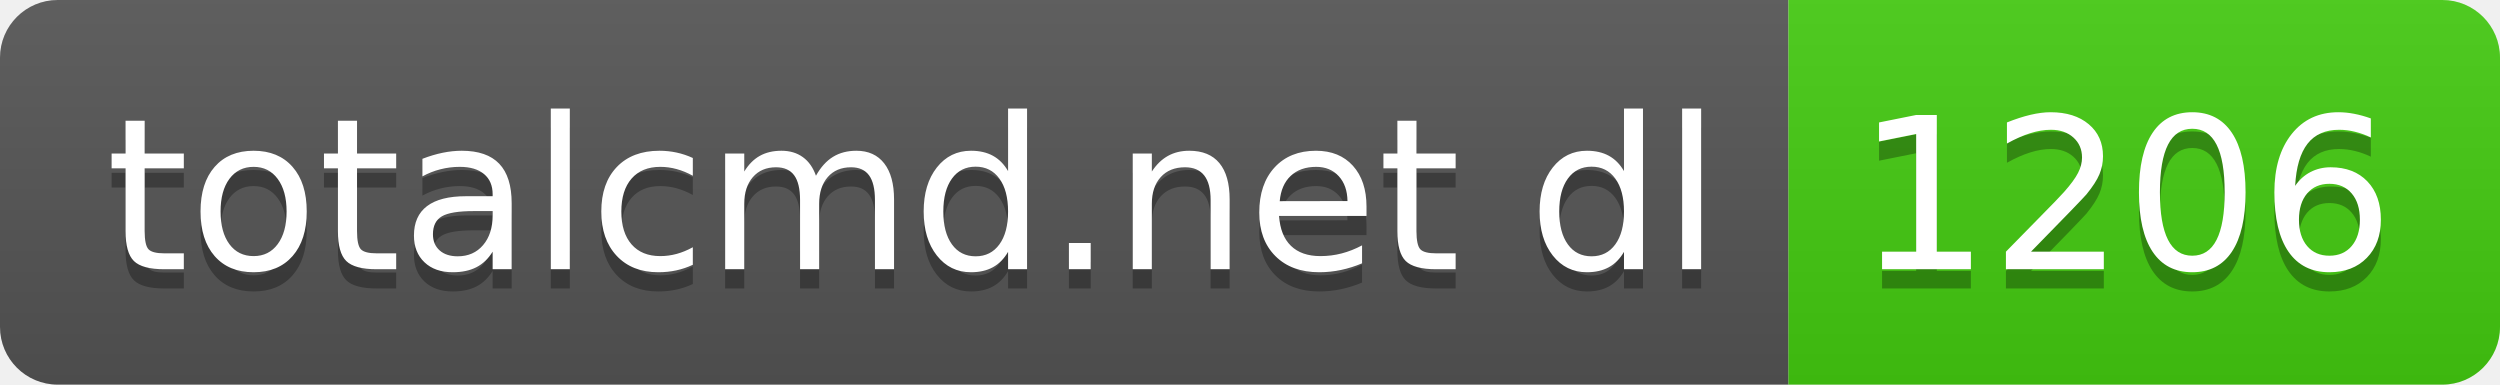
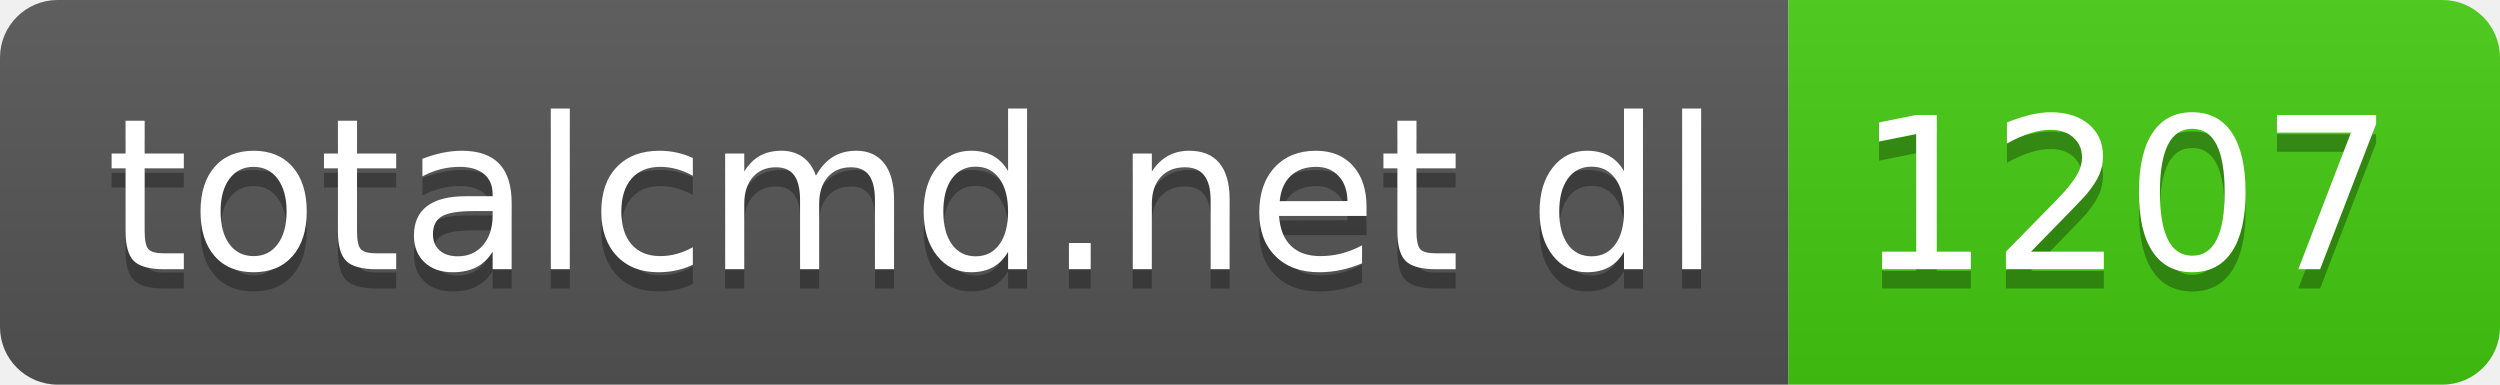
- <svg xmlns="http://www.w3.org/2000/svg" width="130" height="20" role="img" aria-label="totalcmd.net dl: 1206">
+ <svg xmlns="http://www.w3.org/2000/svg" width="130" height="20" role="img" aria-label="totalcmd.net dl: 1207">
  <linearGradient id="s" x2="0" y2="100%">
    <stop offset="0" stop-color="#bbb" stop-opacity=".1" />
    <stop offset="1" stop-opacity=".1" />
  </linearGradient>
  <clipPath id="r">
    <rect width="130" height="20" rx="3" fill="#fff" />
  </clipPath>
  <g clip-path="url(#r)">
    <rect width="93" height="20" fill="#555" />
    <rect x="93" width="37" height="20" fill="#4c1" />
    <rect width="130" height="20" fill="url(#s)" />
  </g>
  <g fill="#fff" text-anchor="middle" font-family="Verdana,Geneva,DejaVu Sans,sans-serif" text-rendering="geometricPrecision" font-size="110">
    <text aria-hidden="true" x="475" y="150" fill="#010101" fill-opacity=".3" transform="scale(.1)" textLength="830">totalcmd.net dl</text>
    <text x="475" y="140" transform="scale(.1)" fill="#fff" textLength="830">totalcmd.net dl</text>
-     <text aria-hidden="true" x="1105" y="150" fill="#010101" fill-opacity=".3" transform="scale(.1)" textLength="270">1206</text>
-     <text x="1105" y="140" transform="scale(.1)" fill="#fff" textLength="270">1206</text>
+     <text aria-hidden="true" x="1105" y="150" fill="#010101" fill-opacity=".3" transform="scale(.1)" textLength="270">1207</text>
+     <text x="1105" y="140" transform="scale(.1)" fill="#fff" textLength="270">1207</text>
  </g>
</svg>
